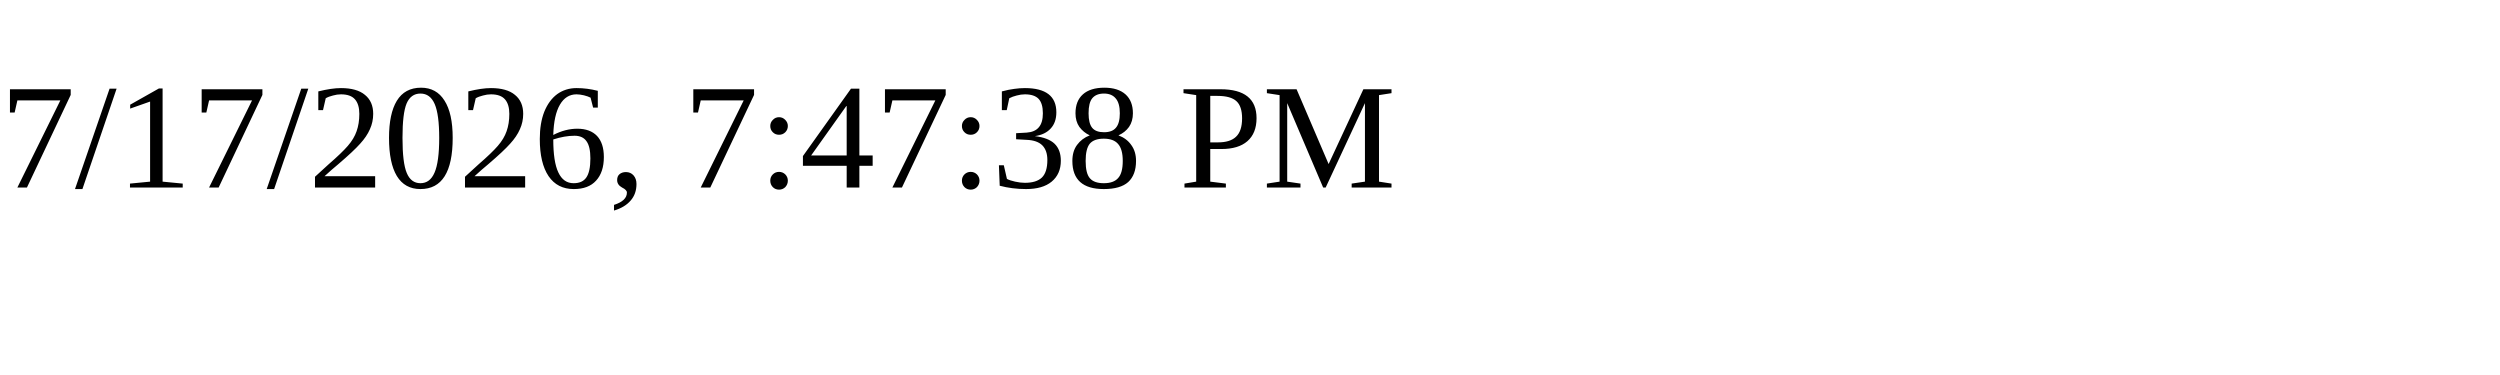
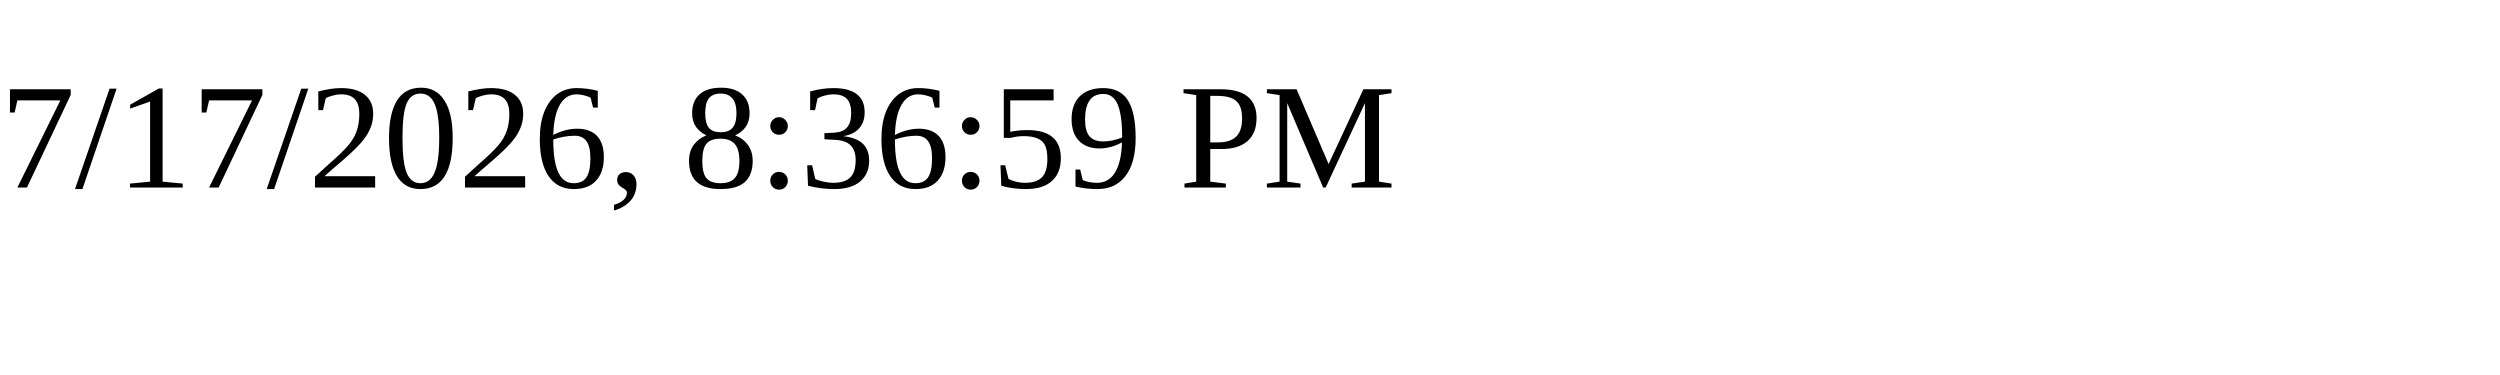
<svg xmlns="http://www.w3.org/2000/svg" height="30" width="200">
-   <text x="0" y="15">7/17/2026, 7:47:38 PM</text>
+   <text x="0" y="15">7/17/2026, 8:36:59 PM</text>
</svg>
